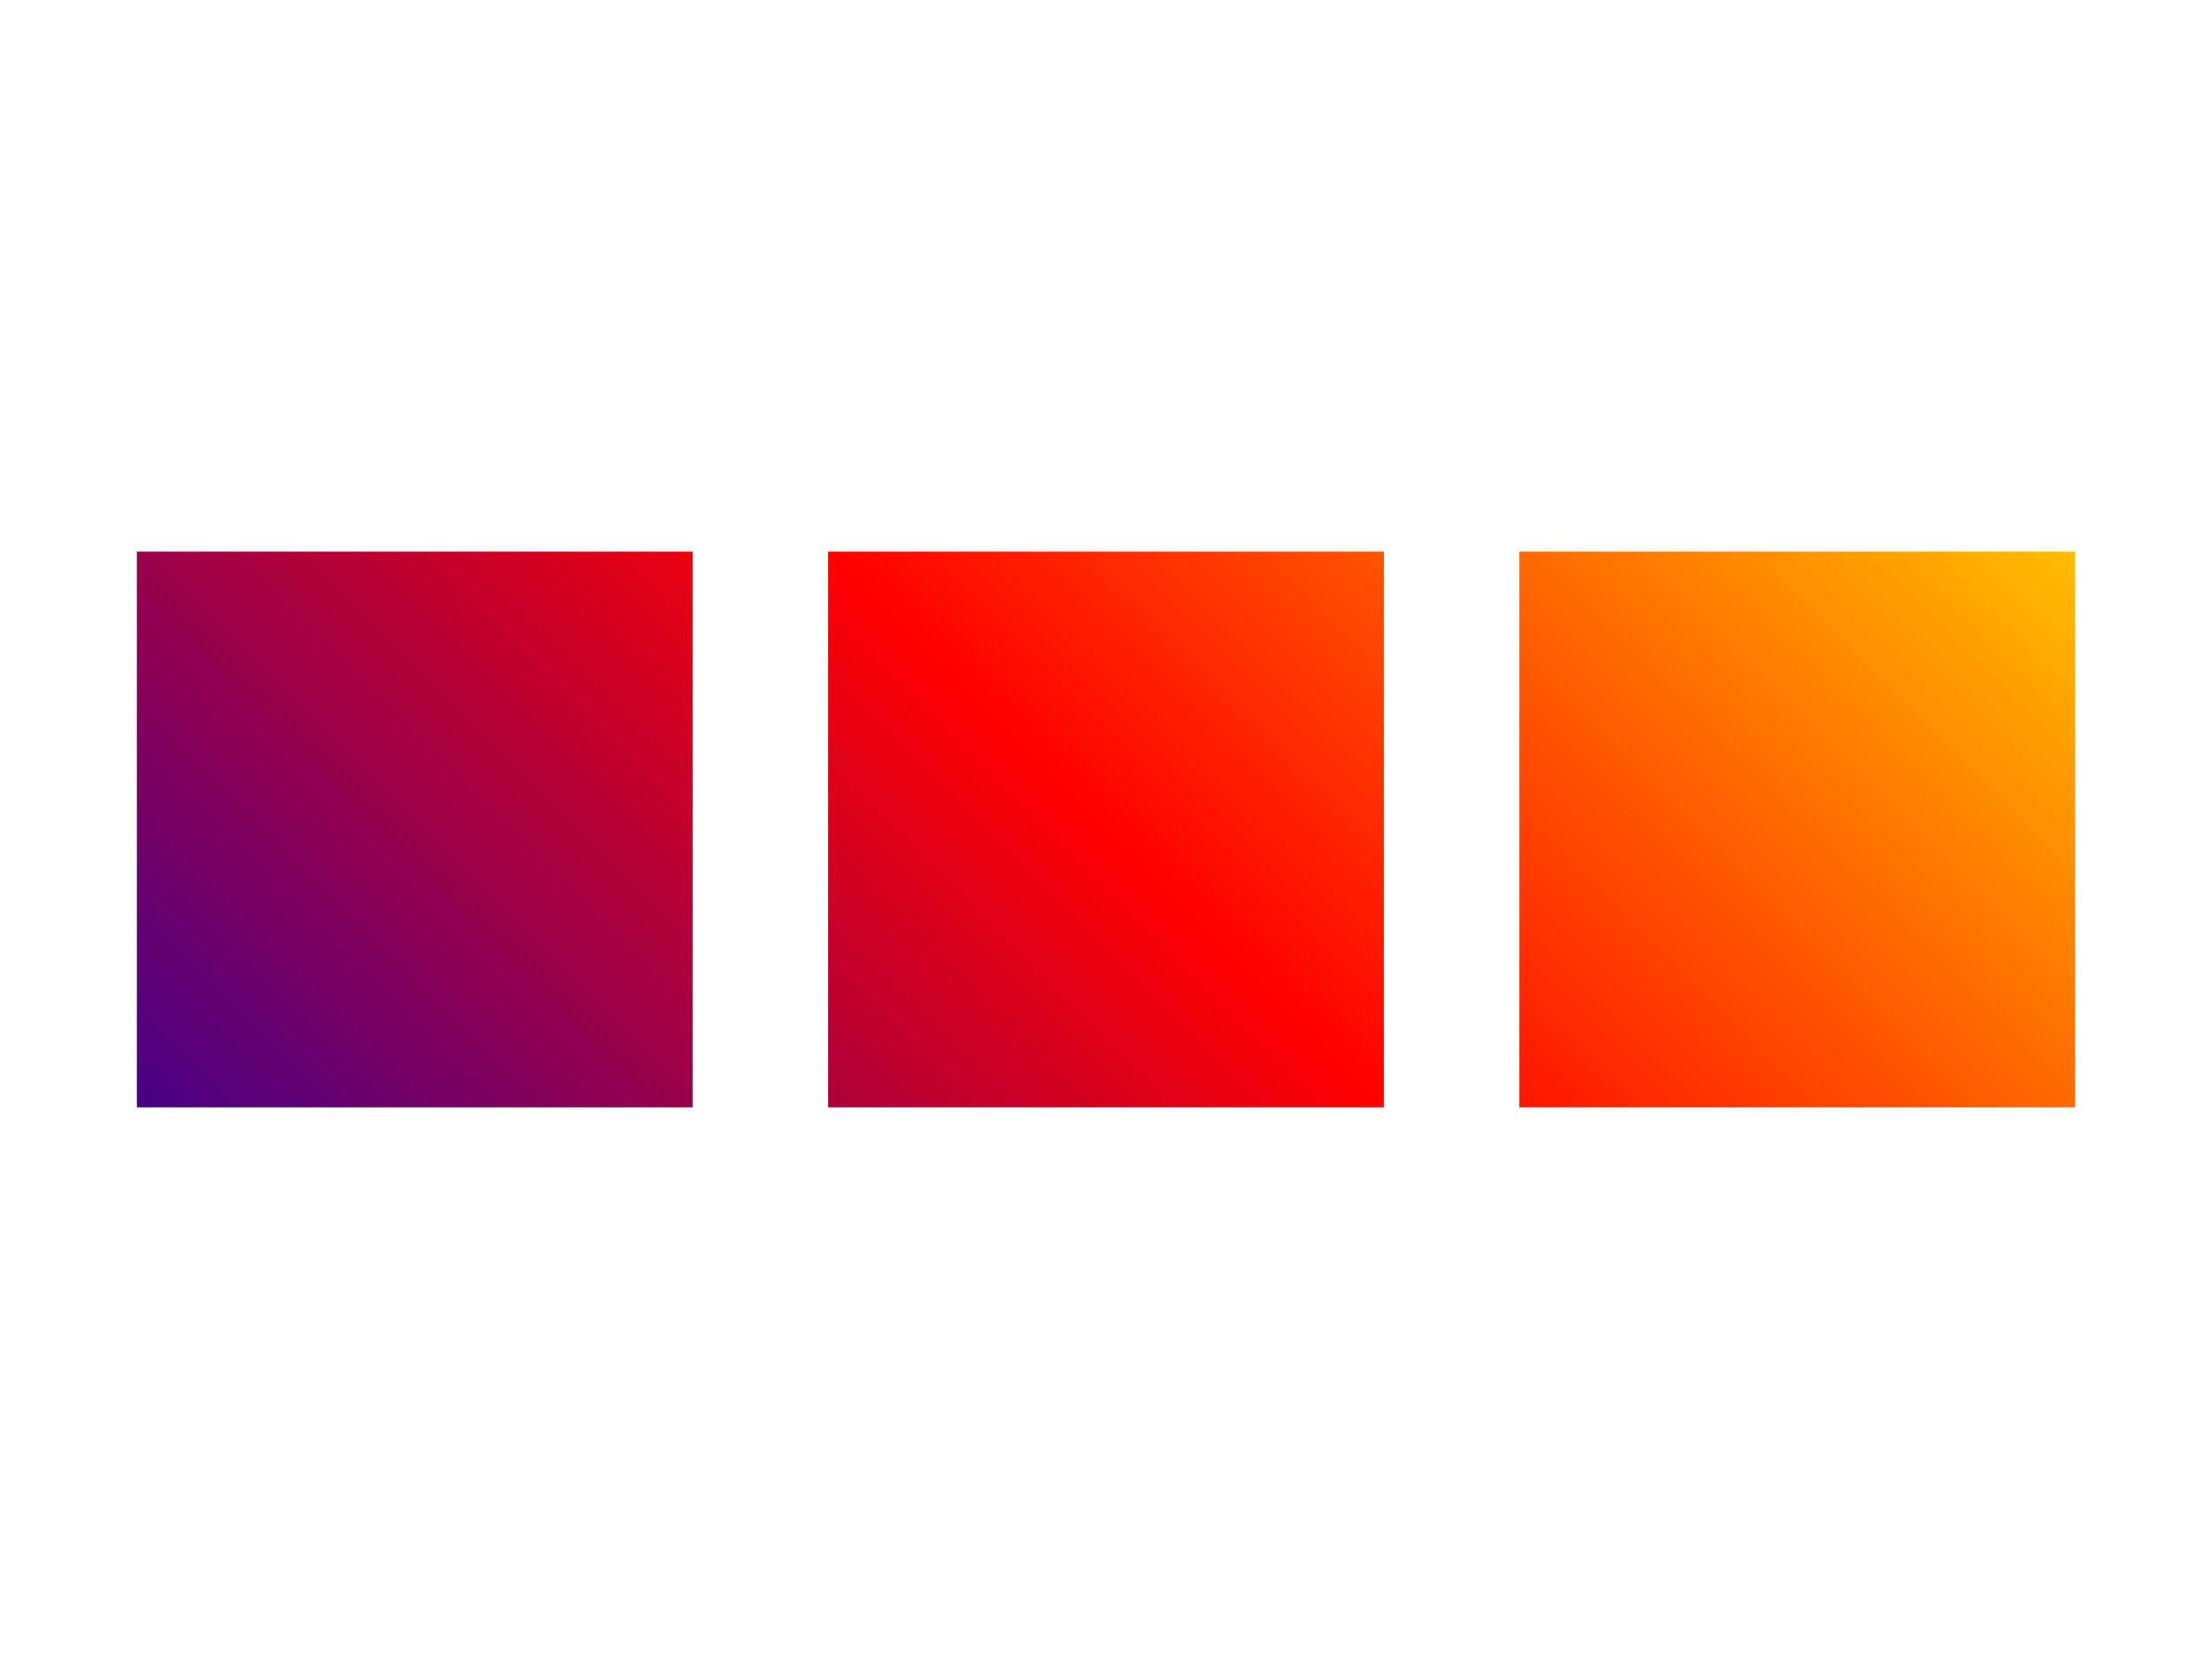
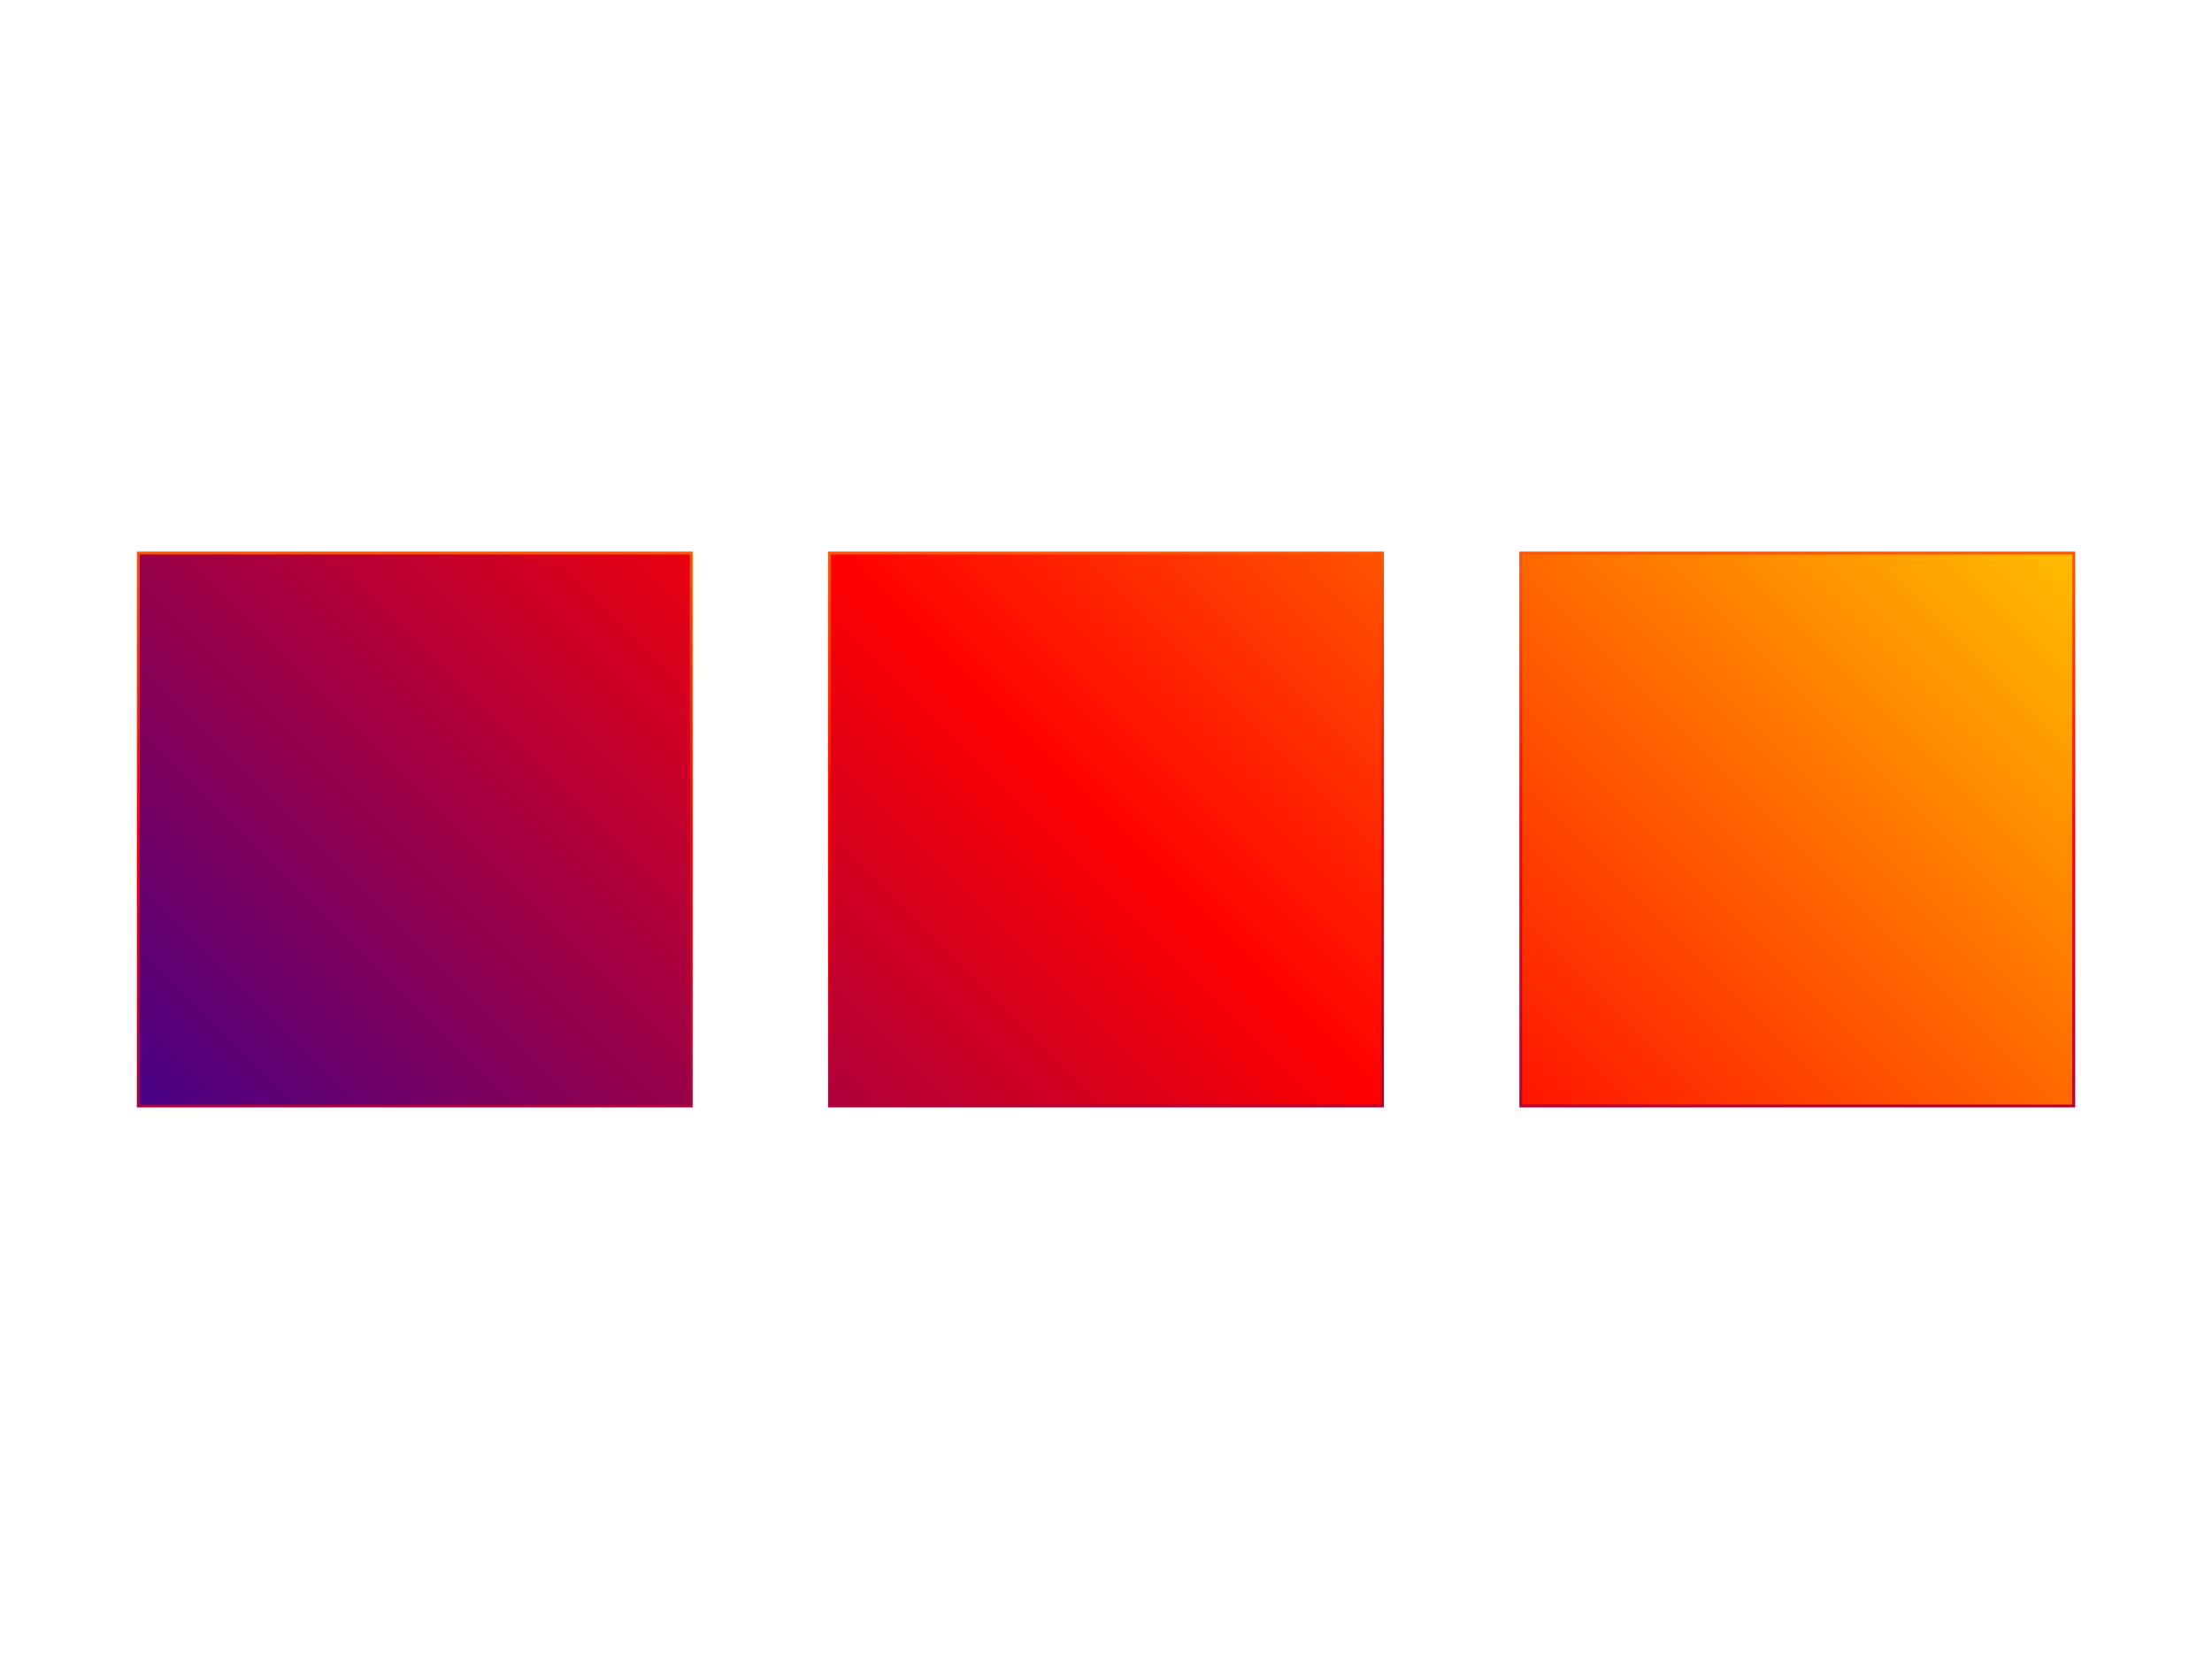
<svg xmlns="http://www.w3.org/2000/svg" preserveAspectRatio="none" width="800" height="600" viewBox="0 0 800 600">
  <defs>
    <style type="text/css">

      .cls-3 {
-         stroke: url(#linear-gradient-1);
+         stroke: url(#linear-gradient-2);
      }
    </style>
    <linearGradient id="linear-gradient-1" gradientUnits="userSpaceOnUse" x1="100" y1="600" x2="700" y2="0">
      <stop offset="0" stop-color="#0a00b2" />
      <stop offset="0.5" stop-color="#ff0000" />
      <stop offset="1" stop-color="#fffc00" />
    </linearGradient>
    <linearGradient id="linear-gradient-2" gradientUnits="userSpaceOnUse" x1="400" y1="600" x2="400" y2="0">
      <stop offset="0" stop-color="#0a00b2" />
      <stop offset="0.5" stop-color="#ff0000" />
      <stop offset="1" stop-color="#fffc00" />
    </linearGradient>
  </defs>
  <rect id="rect-1" class="cls-3" x="50" y="200" width="200" height="200" fill="url(#linear-gradient-1)" />
  <rect id="rect-2" class="cls-3" x="300" y="200" width="200" height="200" fill="url(#linear-gradient-1)" />
  <rect id="rect-3" class="cls-3" x="550" y="200" width="200" height="200" fill="url(#linear-gradient-1)" />
</svg>
